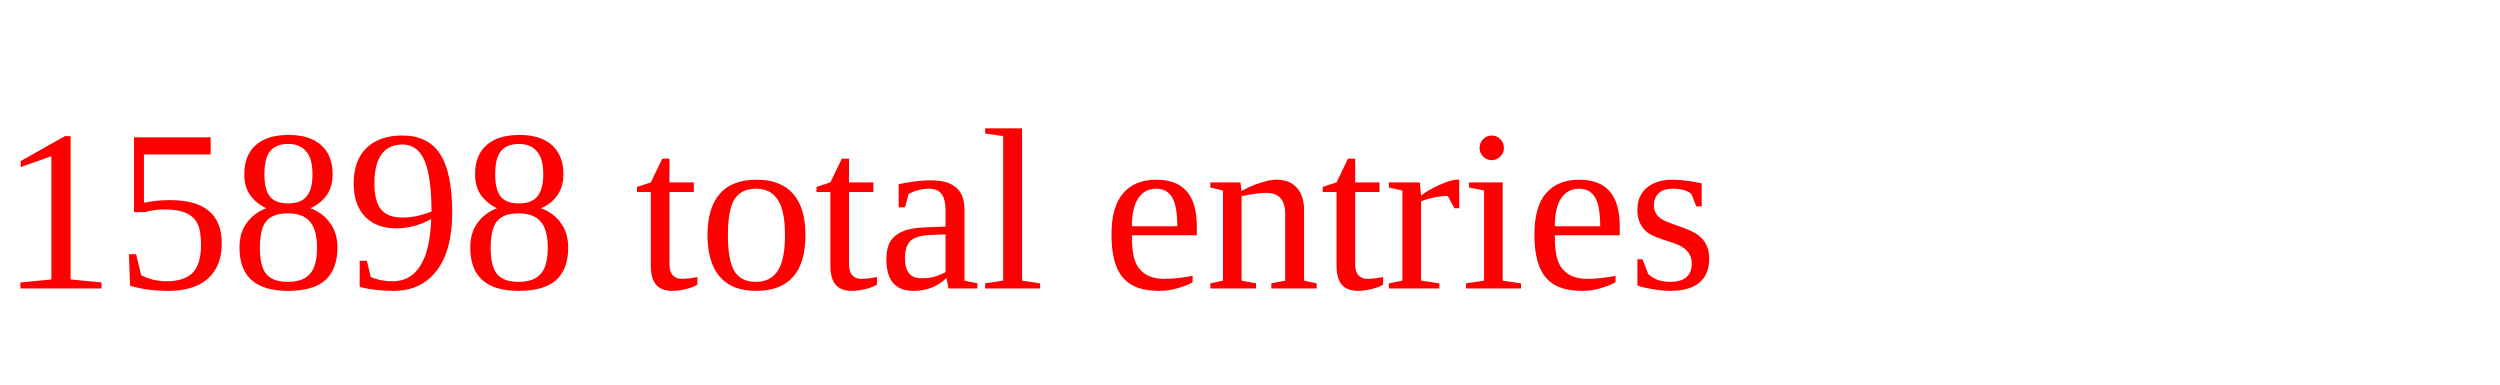
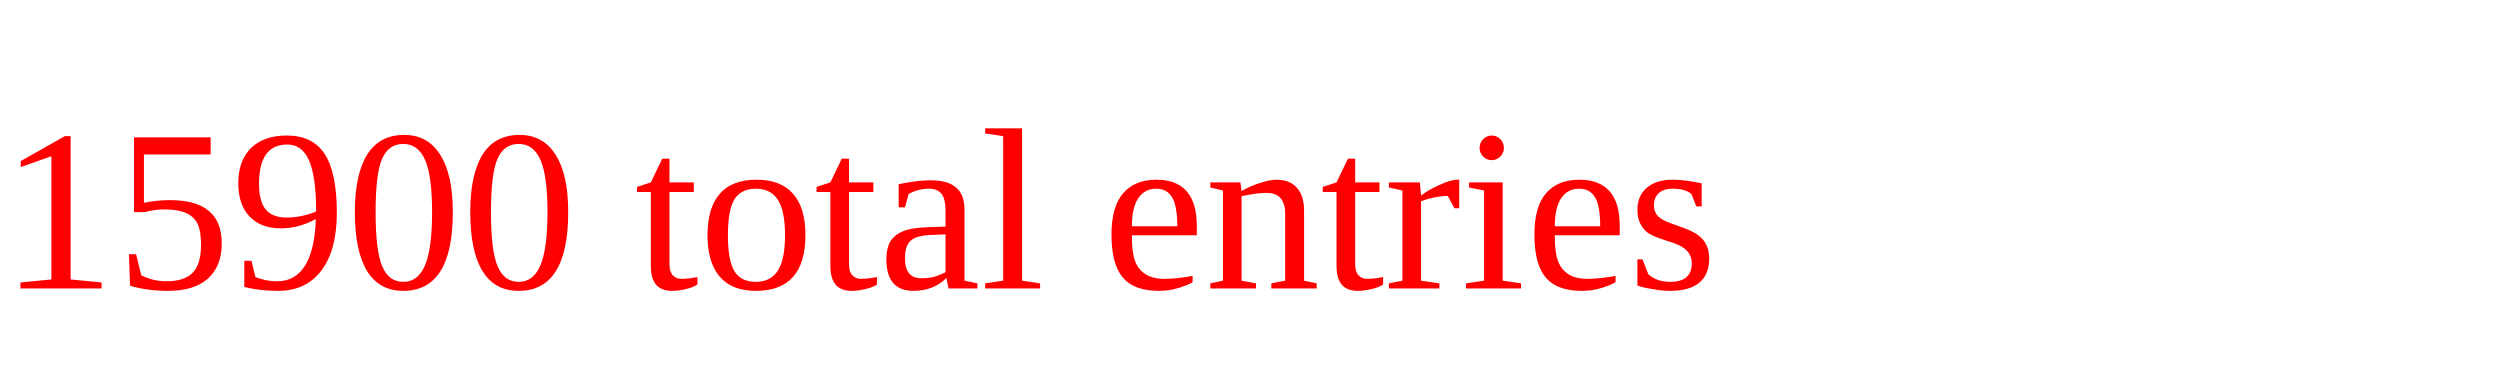
<svg xmlns="http://www.w3.org/2000/svg" height="20" width="130" version="1.1">
-   <text x="0" y="15" fill="red">15898 total entries</text>
+   <text x="0" y="15" fill="red">15900 total entries</text>
</svg>
